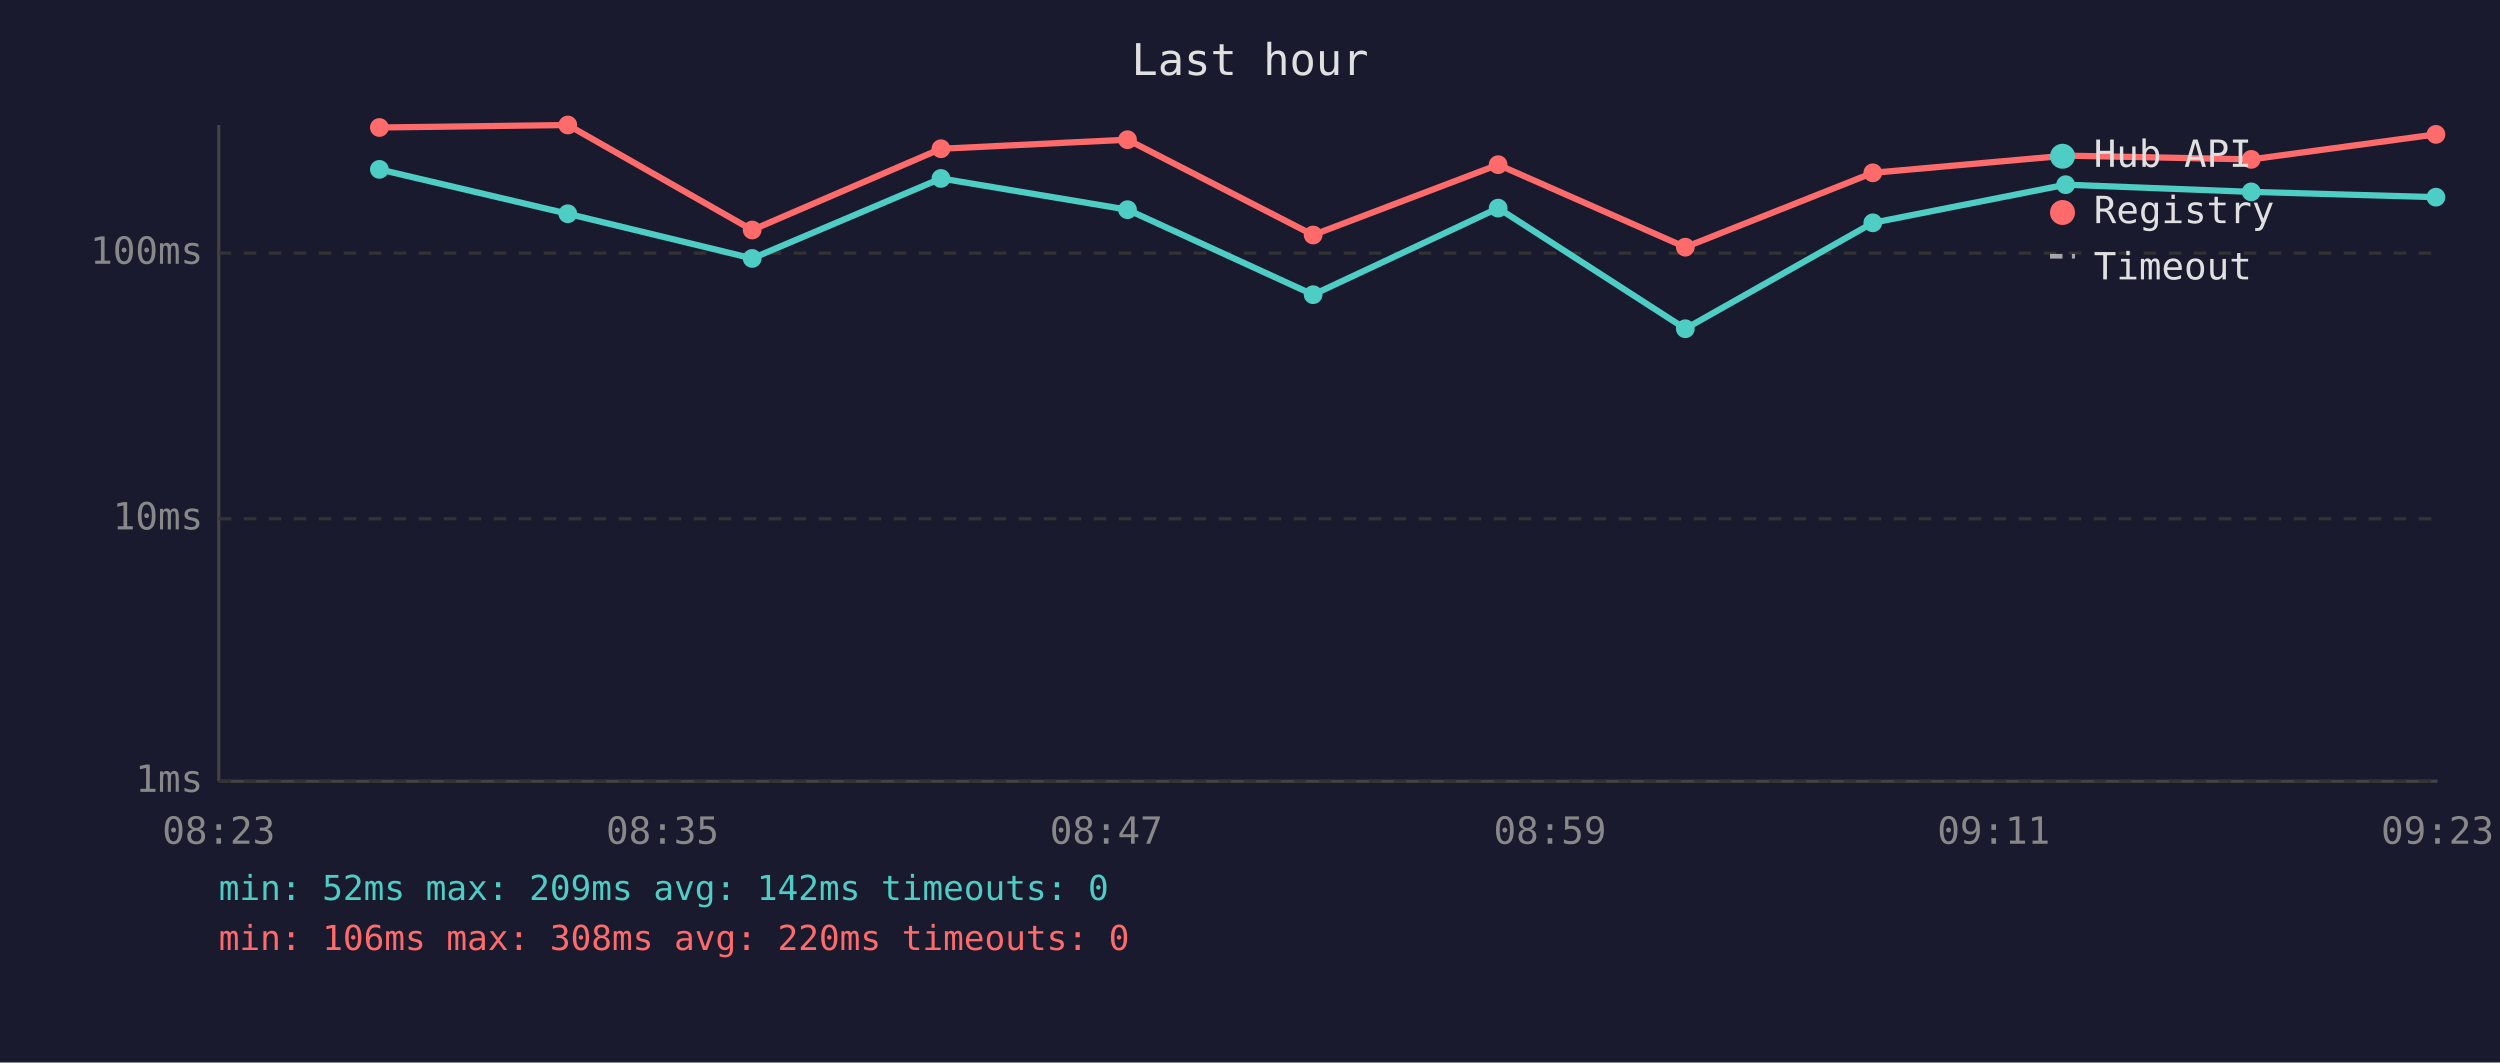
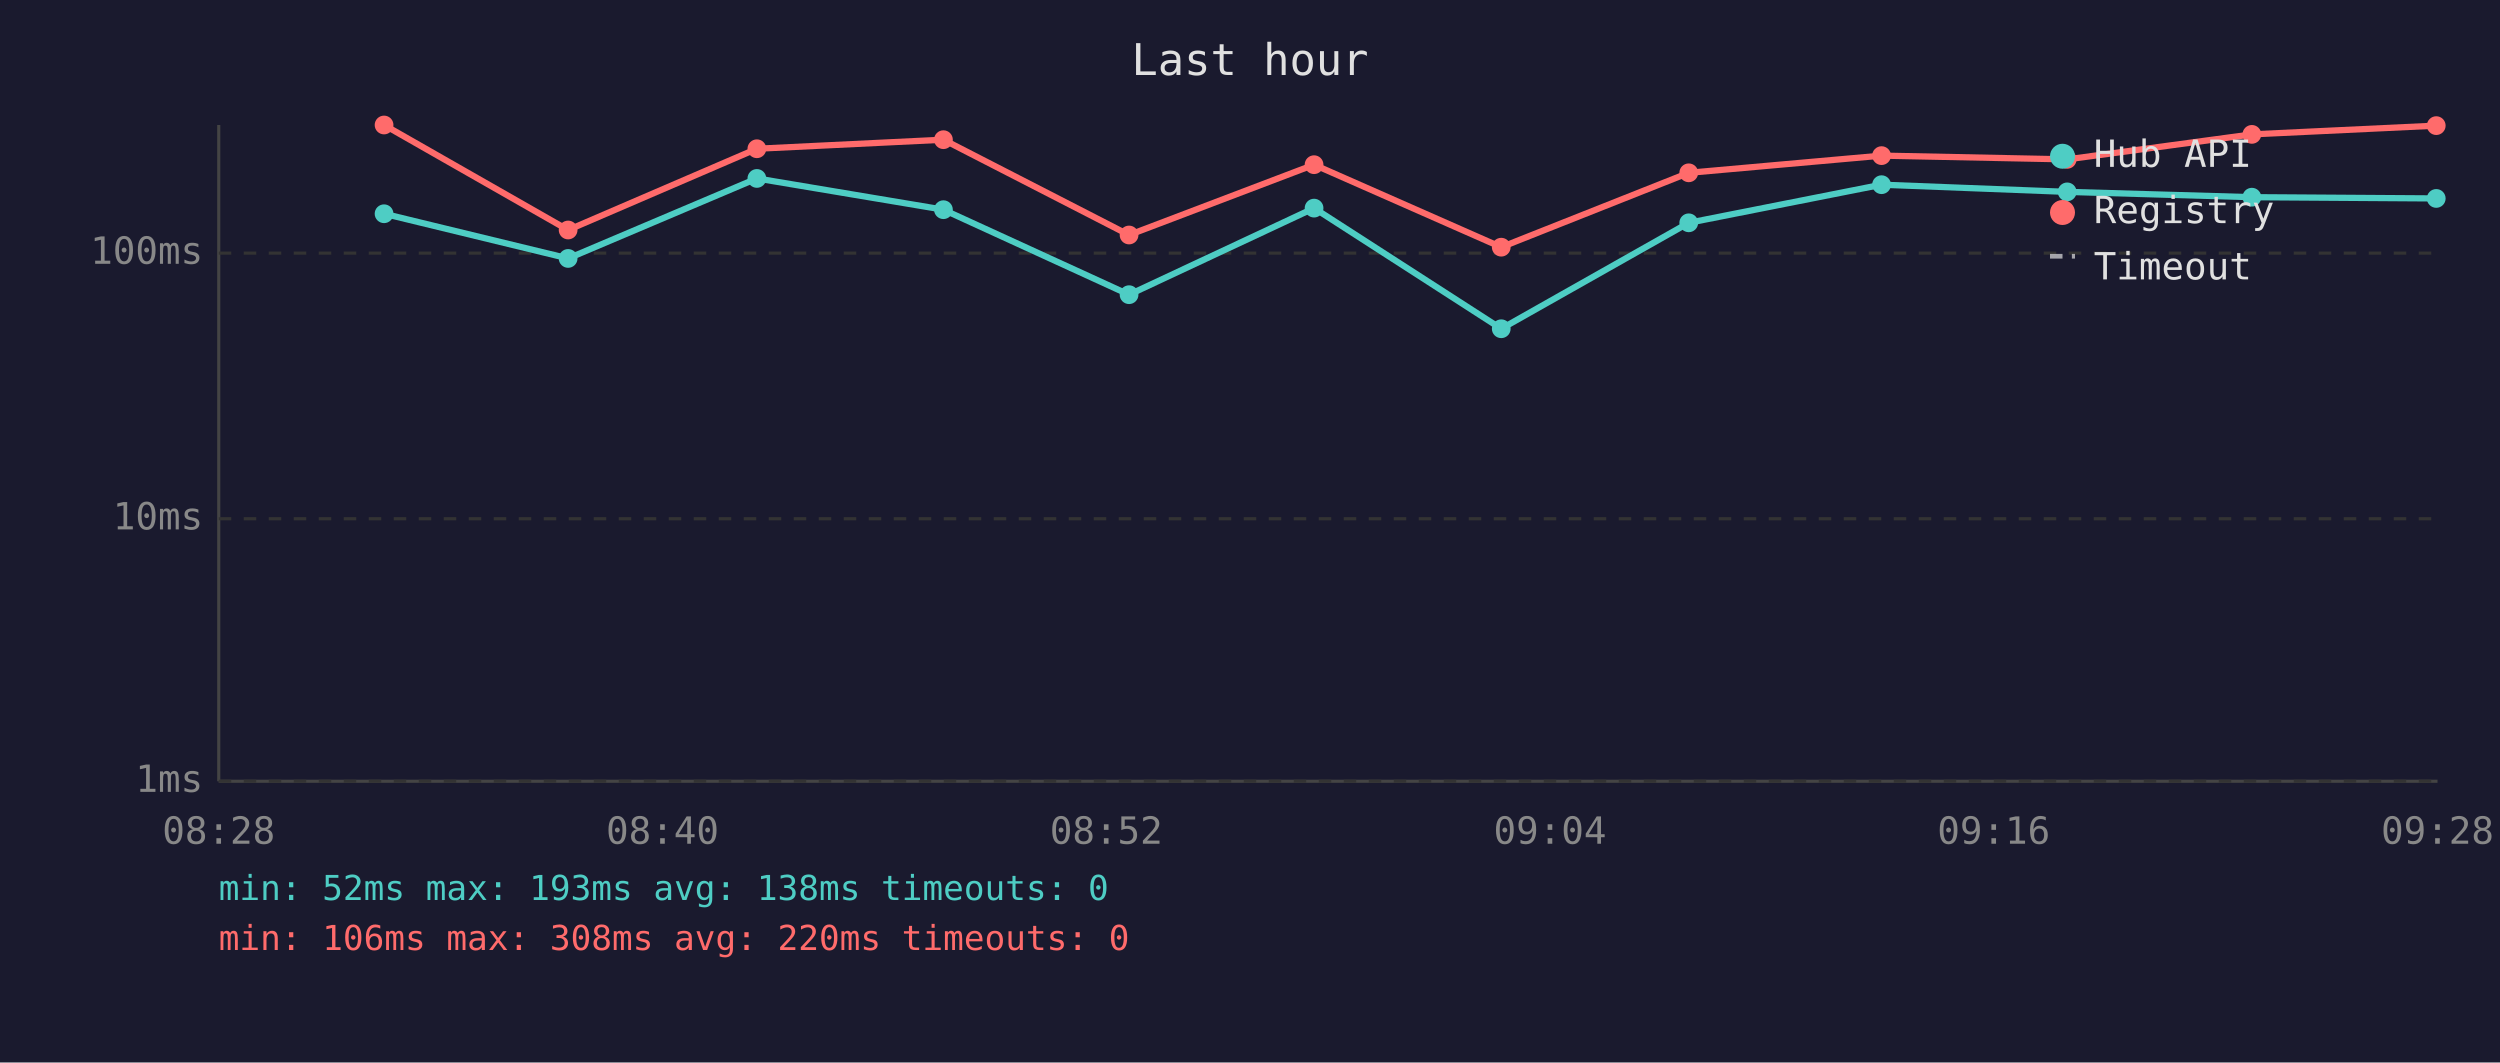
<svg xmlns="http://www.w3.org/2000/svg" viewBox="0 0 800 340" font-family="monospace" font-size="12">
  <rect width="800" height="340" fill="#1a1a2e" />
  <text x="400" y="24" fill="#e0e0e0" font-size="14" text-anchor="middle">Last hour</text>
  <line x1="70" y1="40" x2="70" y2="250" stroke="#444" stroke-width="1" />
  <line x1="70" y1="250" x2="780" y2="250" stroke="#444" stroke-width="1" />
  <line x1="70" y1="250" x2="780" y2="250" stroke="#333" stroke-width="1" stroke-dasharray="4" />
  <text x="65" y="250" fill="#888" text-anchor="end" dominant-baseline="middle">1ms</text>
  <line x1="70" y1="166" x2="780" y2="166" stroke="#333" stroke-width="1" stroke-dasharray="4" />
  <text x="65" y="166" fill="#888" text-anchor="end" dominant-baseline="middle">10ms</text>
  <line x1="70" y1="81" x2="780" y2="81" stroke="#333" stroke-width="1" stroke-dasharray="4" />
  <text x="65" y="81" fill="#888" text-anchor="end" dominant-baseline="middle">100ms</text>
-   <text x="70" y="270" fill="#888" text-anchor="middle">08:23</text>
-   <text x="212" y="270" fill="#888" text-anchor="middle">08:35</text>
-   <text x="354" y="270" fill="#888" text-anchor="middle">08:47</text>
-   <text x="496" y="270" fill="#888" text-anchor="middle">08:59</text>
-   <text x="638" y="270" fill="#888" text-anchor="middle">09:11</text>
-   <text x="780" y="270" fill="#888" text-anchor="middle">09:23</text>
-   <polyline points="121.4,54.2 181.7,68.4 240.7,82.7 301.1,57.1 360.8,67.1 420.2,94.3 479.4,66.6 539.3,105.2 599.3,71.3 661.0,59.1 720.4,61.4 779.5,63.1" fill="none" stroke="#4ecdc4" stroke-width="2" opacity="1" />
-   <circle cx="121.4" cy="54.2" r="3" fill="#4ecdc4" />
-   <circle cx="181.7" cy="68.4" r="3" fill="#4ecdc4" />
-   <circle cx="240.7" cy="82.7" r="3" fill="#4ecdc4" />
-   <circle cx="301.1" cy="57.1" r="3" fill="#4ecdc4" />
-   <circle cx="360.8" cy="67.1" r="3" fill="#4ecdc4" />
-   <circle cx="420.2" cy="94.3" r="3" fill="#4ecdc4" />
-   <circle cx="479.4" cy="66.6" r="3" fill="#4ecdc4" />
-   <circle cx="539.3" cy="105.2" r="3" fill="#4ecdc4" />
-   <circle cx="599.3" cy="71.3" r="3" fill="#4ecdc4" />
-   <circle cx="661.0" cy="59.1" r="3" fill="#4ecdc4" />
-   <circle cx="720.4" cy="61.4" r="3" fill="#4ecdc4" />
-   <circle cx="779.5" cy="63.1" r="3" fill="#4ecdc4" />
-   <polyline points="121.4,40.8 181.7,40.0 240.7,73.6 301.1,47.6 360.8,44.7 420.2,75.2 479.4,52.7 539.3,79.1 599.3,55.3 661.0,49.8 720.4,51.0 779.5,43.0" fill="none" stroke="#ff6b6b" stroke-width="2" opacity="1" />
-   <circle cx="121.4" cy="40.8" r="3" fill="#ff6b6b" />
-   <circle cx="181.7" cy="40.0" r="3" fill="#ff6b6b" />
-   <circle cx="240.7" cy="73.6" r="3" fill="#ff6b6b" />
-   <circle cx="301.1" cy="47.6" r="3" fill="#ff6b6b" />
-   <circle cx="360.8" cy="44.7" r="3" fill="#ff6b6b" />
-   <circle cx="420.2" cy="75.2" r="3" fill="#ff6b6b" />
-   <circle cx="479.4" cy="52.7" r="3" fill="#ff6b6b" />
-   <circle cx="539.3" cy="79.1" r="3" fill="#ff6b6b" />
-   <circle cx="599.3" cy="55.3" r="3" fill="#ff6b6b" />
-   <circle cx="661.0" cy="49.8" r="3" fill="#ff6b6b" />
-   <circle cx="720.4" cy="51.0" r="3" fill="#ff6b6b" />
-   <circle cx="779.5" cy="43.0" r="3" fill="#ff6b6b" />
+   <text x="70" y="270" fill="#888" text-anchor="middle">08:28</text>
+   <text x="212" y="270" fill="#888" text-anchor="middle">08:40</text>
+   <text x="354" y="270" fill="#888" text-anchor="middle">08:52</text>
+   <text x="496" y="270" fill="#888" text-anchor="middle">09:04</text>
+   <text x="638" y="270" fill="#888" text-anchor="middle">09:16</text>
+   <text x="780" y="270" fill="#888" text-anchor="middle">09:28</text>
+   <polyline points="122.9,68.4 181.8,82.7 242.2,57.1 301.9,67.1 361.3,94.3 420.5,66.6 480.4,105.2 540.4,71.3 602.1,59.1 661.5,61.4 720.6,63.1 779.6,63.5" fill="none" stroke="#4ecdc4" stroke-width="2" opacity="1" />
+   <circle cx="122.9" cy="68.4" r="3" fill="#4ecdc4" />
+   <circle cx="181.8" cy="82.7" r="3" fill="#4ecdc4" />
+   <circle cx="242.2" cy="57.1" r="3" fill="#4ecdc4" />
+   <circle cx="301.9" cy="67.1" r="3" fill="#4ecdc4" />
+   <circle cx="361.3" cy="94.3" r="3" fill="#4ecdc4" />
+   <circle cx="420.5" cy="66.6" r="3" fill="#4ecdc4" />
+   <circle cx="480.4" cy="105.2" r="3" fill="#4ecdc4" />
+   <circle cx="540.4" cy="71.3" r="3" fill="#4ecdc4" />
+   <circle cx="602.1" cy="59.1" r="3" fill="#4ecdc4" />
+   <circle cx="661.5" cy="61.4" r="3" fill="#4ecdc4" />
+   <circle cx="720.6" cy="63.1" r="3" fill="#4ecdc4" />
+   <circle cx="779.6" cy="63.5" r="3" fill="#4ecdc4" />
+   <polyline points="122.9,40.0 181.8,73.6 242.2,47.6 301.9,44.7 361.3,75.2 420.5,52.7 480.4,79.1 540.4,55.3 602.1,49.8 661.5,51.0 720.6,43.0 779.6,40.2" fill="none" stroke="#ff6b6b" stroke-width="2" opacity="1" />
+   <circle cx="122.9" cy="40.0" r="3" fill="#ff6b6b" />
+   <circle cx="181.8" cy="73.6" r="3" fill="#ff6b6b" />
+   <circle cx="242.2" cy="47.6" r="3" fill="#ff6b6b" />
+   <circle cx="301.9" cy="44.7" r="3" fill="#ff6b6b" />
+   <circle cx="361.3" cy="75.2" r="3" fill="#ff6b6b" />
+   <circle cx="420.5" cy="52.7" r="3" fill="#ff6b6b" />
+   <circle cx="480.4" cy="79.1" r="3" fill="#ff6b6b" />
+   <circle cx="540.4" cy="55.3" r="3" fill="#ff6b6b" />
+   <circle cx="602.1" cy="49.8" r="3" fill="#ff6b6b" />
+   <circle cx="661.5" cy="51.0" r="3" fill="#ff6b6b" />
+   <circle cx="720.6" cy="43.0" r="3" fill="#ff6b6b" />
+   <circle cx="779.6" cy="40.2" r="3" fill="#ff6b6b" />
  <circle cx="660" cy="50" r="4" fill="#4ecdc4" />
  <text x="670" y="50" fill="#e0e0e0" dominant-baseline="middle">Hub API</text>
  <circle cx="660" cy="68" r="4" fill="#ff6b6b" />
  <text x="670" y="68" fill="#e0e0e0" dominant-baseline="middle">Registry</text>
  <line x1="656" y1="82" x2="664" y2="82" stroke="#e0e0e0" stroke-width="1.5" stroke-dasharray="4,3" opacity="0.7" />
  <text x="670" y="86" fill="#e0e0e0" dominant-baseline="middle">Timeout</text>
-   <text x="70" y="288" fill="#4ecdc4" font-size="11">min: 52ms  max: 209ms  avg: 142ms  timeouts: 0</text>
+   <text x="70" y="288" fill="#4ecdc4" font-size="11">min: 52ms  max: 193ms  avg: 138ms  timeouts: 0</text>
  <text x="70" y="304" fill="#ff6b6b" font-size="11">min: 106ms  max: 308ms  avg: 220ms  timeouts: 0</text>
</svg>
